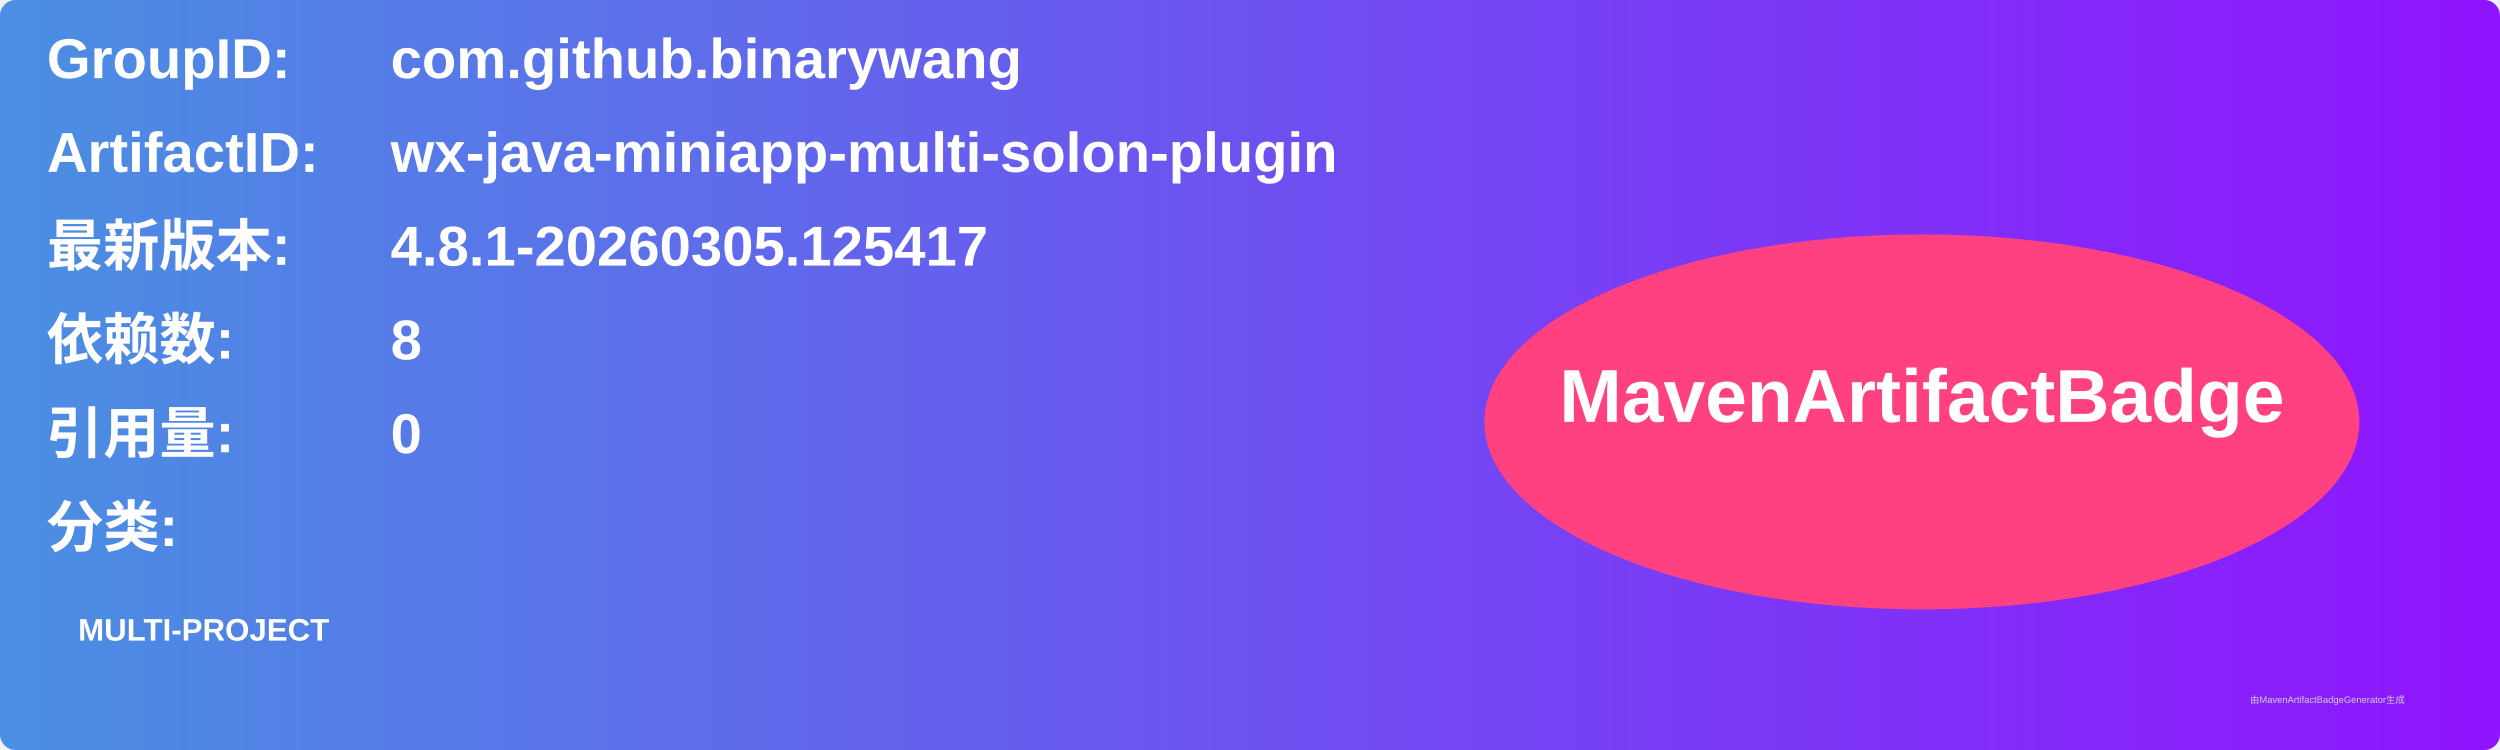
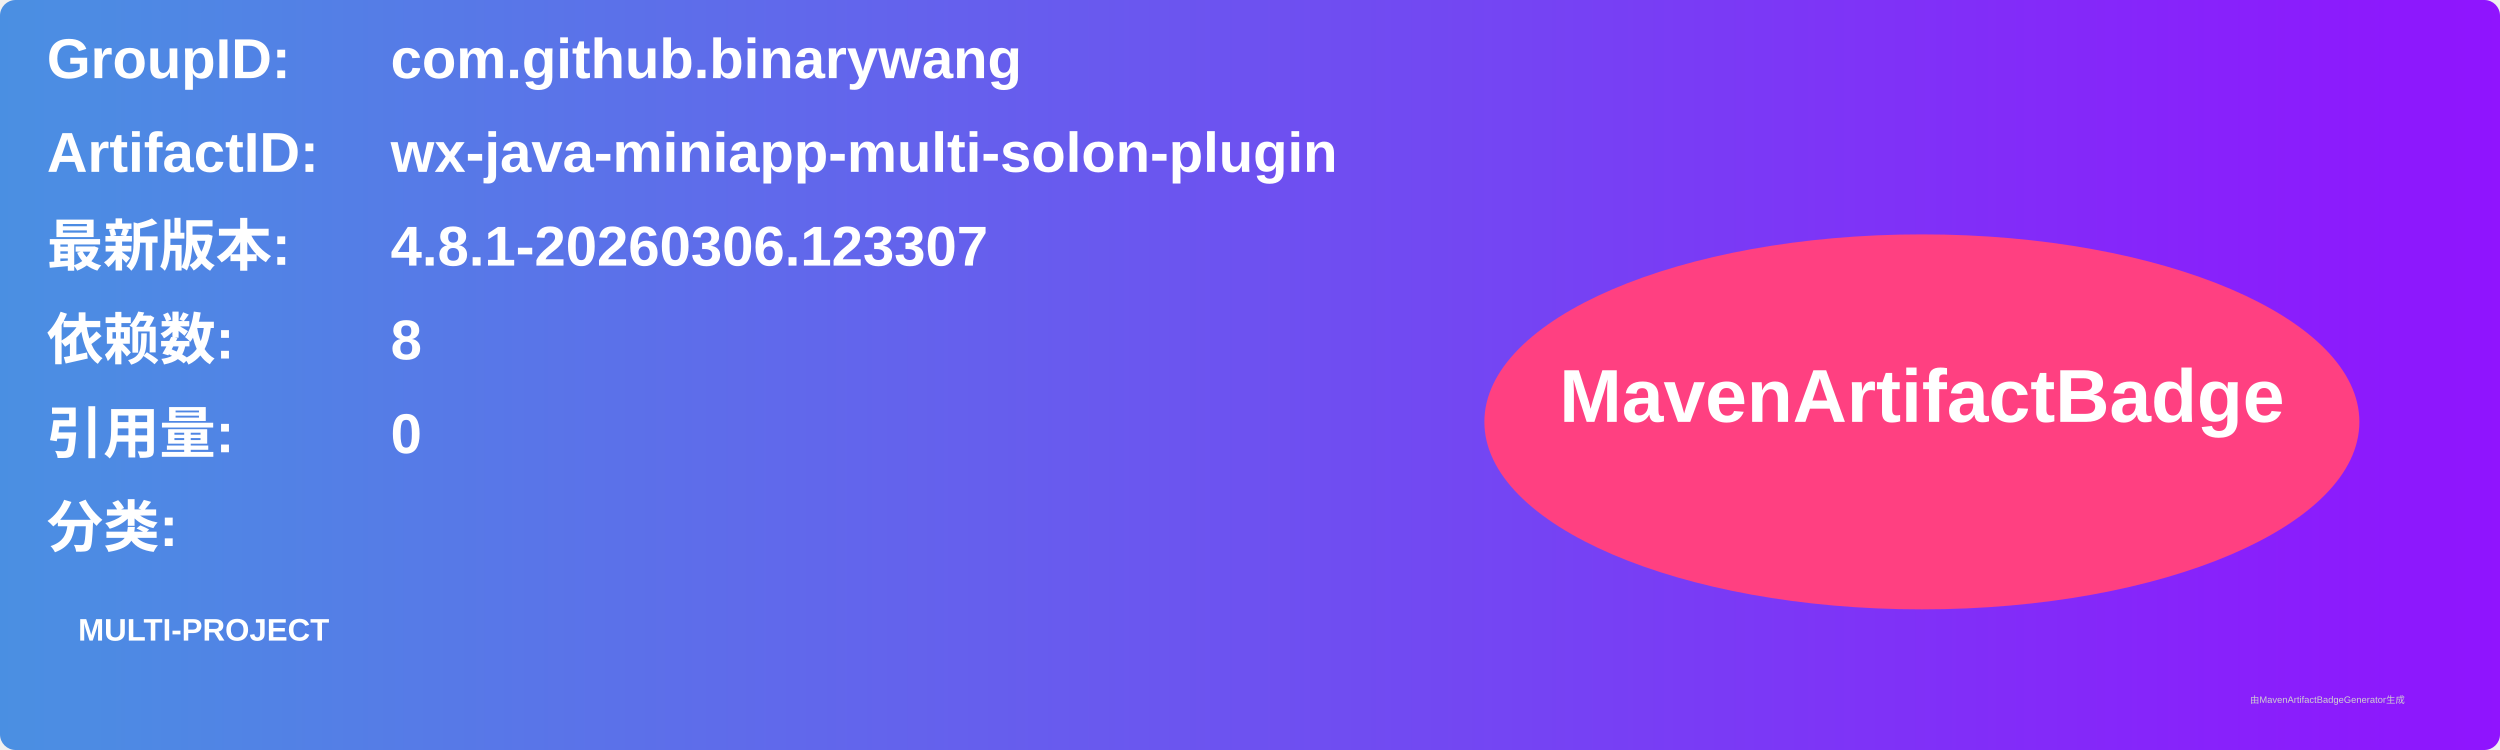
<svg xmlns="http://www.w3.org/2000/svg" width="800" height="240" viewBox="0 0 800 240">
  <linearGradient id="grad" x1="0%" y1="0%" x2="100%" y2="0%">
    <stop offset="0%" stop-color="#4a90e2" />
    <stop offset="100%" stop-color="#9013fe" />
  </linearGradient>
  <rect width="100%" height="100%" rx="5" ry="5" fill="url(#grad)" />
  <g transform="translate(15, 15)">
    <text x="0" y="10" font-family="Arial" font-size="18" fill="white" font-weight="bold" width="260">GroupID:</text>
    <text x="110" y="10" font-family="Arial" font-size="18" fill="white" font-weight="bold" width="460">com.github.binarywang</text>
    <text x="0" y="40" font-family="Arial" font-size="18" fill="white" font-weight="bold" width="260">ArtifactID:</text>
    <text x="110" y="40" font-family="Arial" font-size="18" fill="white" font-weight="bold" width="460">wx-java-miniapp-multi-solon-plugin</text>
    <text x="0" y="70" font-family="Arial" font-size="18" fill="white" font-weight="bold">最新版本:</text>
    <text x="110" y="70" font-family="Arial" font-size="18" fill="white" font-weight="bold">
-       <tspan font-weight="bold">4.8.1-20260305.125417</tspan>
+       <tspan font-weight="bold">4.8.1-20260306.123307</tspan>
    </text>
    <text x="0" y="100" font-family="Arial" font-size="18" fill="white" font-weight="bold">依赖数: </text>
    <text x="110" y="100" font-family="Arial" font-size="18" fill="white">
      <tspan font-weight="bold">8</tspan>
    </text>
    <text x="0" y="130" font-family="Arial" font-size="18" fill="white" font-weight="bold">引用量: </text>
    <text x="110" y="130" font-family="Arial" font-size="18" fill="white">
      <tspan font-weight="bold">0</tspan>
    </text>
    <text x="0" y="160" font-family="Arial" font-size="18" fill="white" font-weight="bold">分类:</text>
    <text x="10" y="190" font-family="Arial" font-size="10" fill="white">
      <tspan font-weight="bold">MULTI-PROJECT</tspan>
    </text>
    <ellipse cx="600" cy="120" rx="140" ry="60" fill="#ff4081" />
    <text x="600" y="120" text-anchor="middle" font-family="Arial" font-size="24" fill="white" font-weight="bold">MavenArtifactBadge</text>
  </g>
  <text x="720" y="225" font-family="Arial" font-size="3" fill="#d0d0d0">由MavenArtifactBadgeGenerator生成</text>
</svg>
